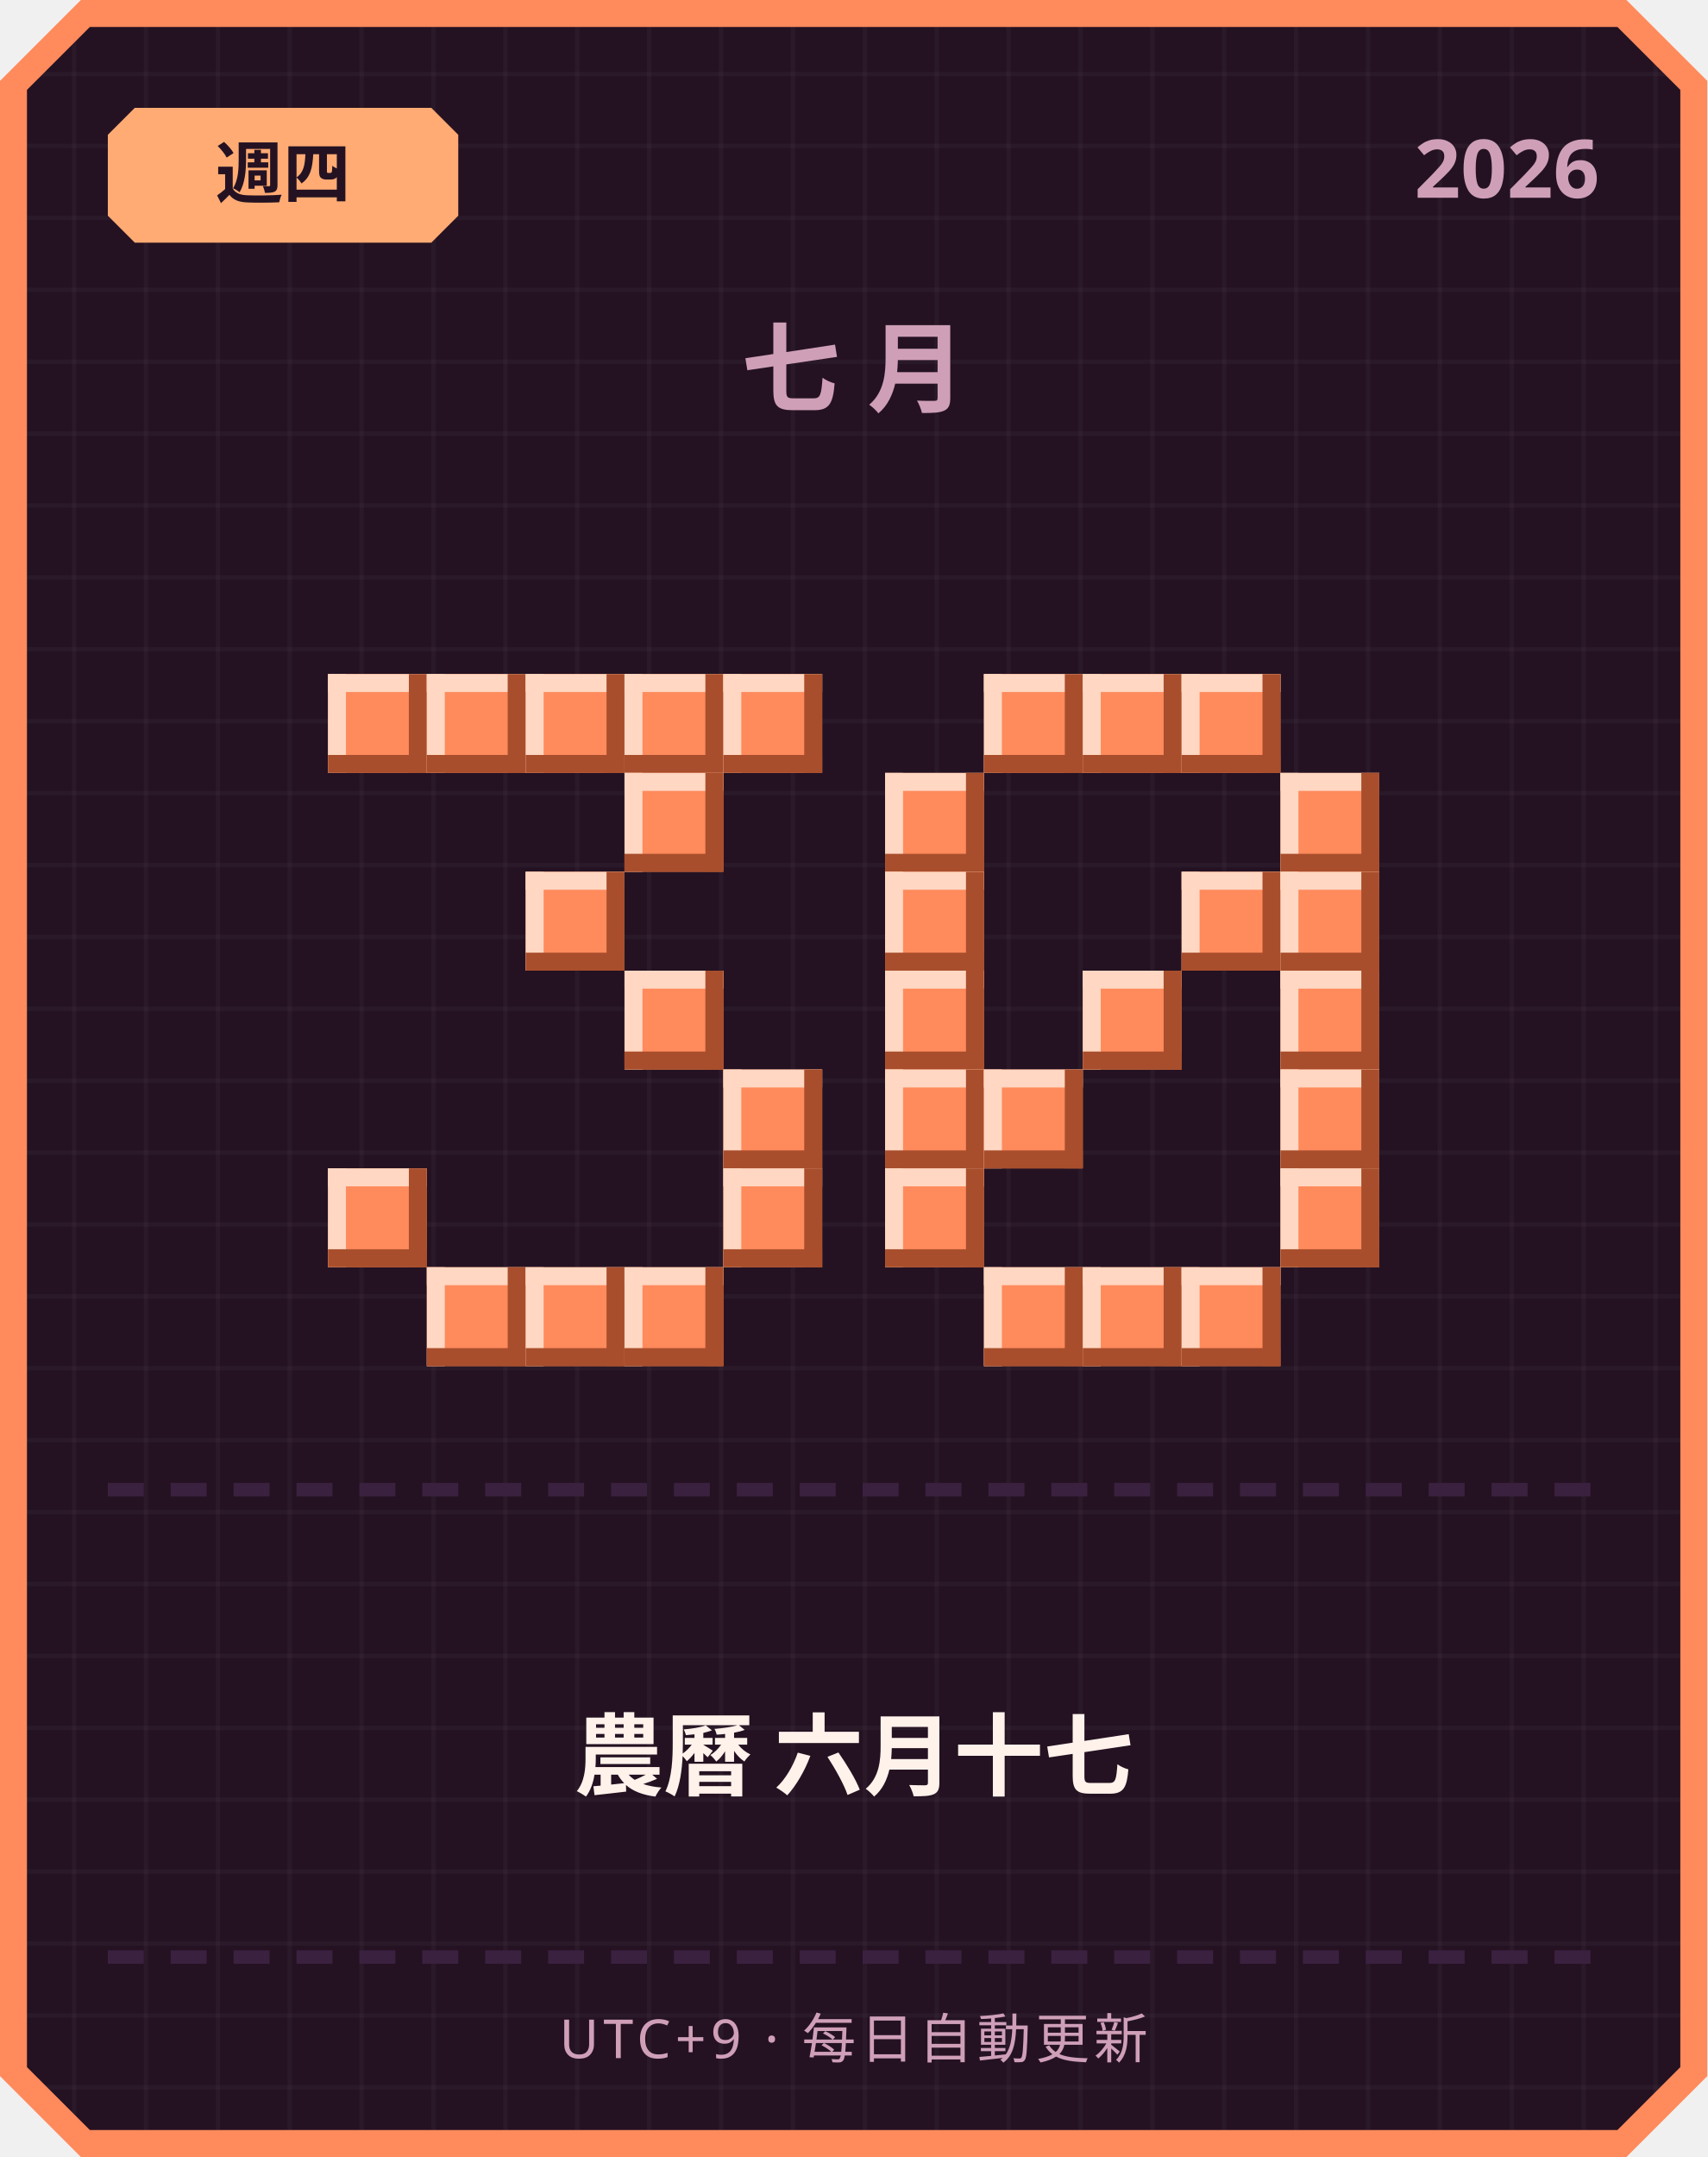
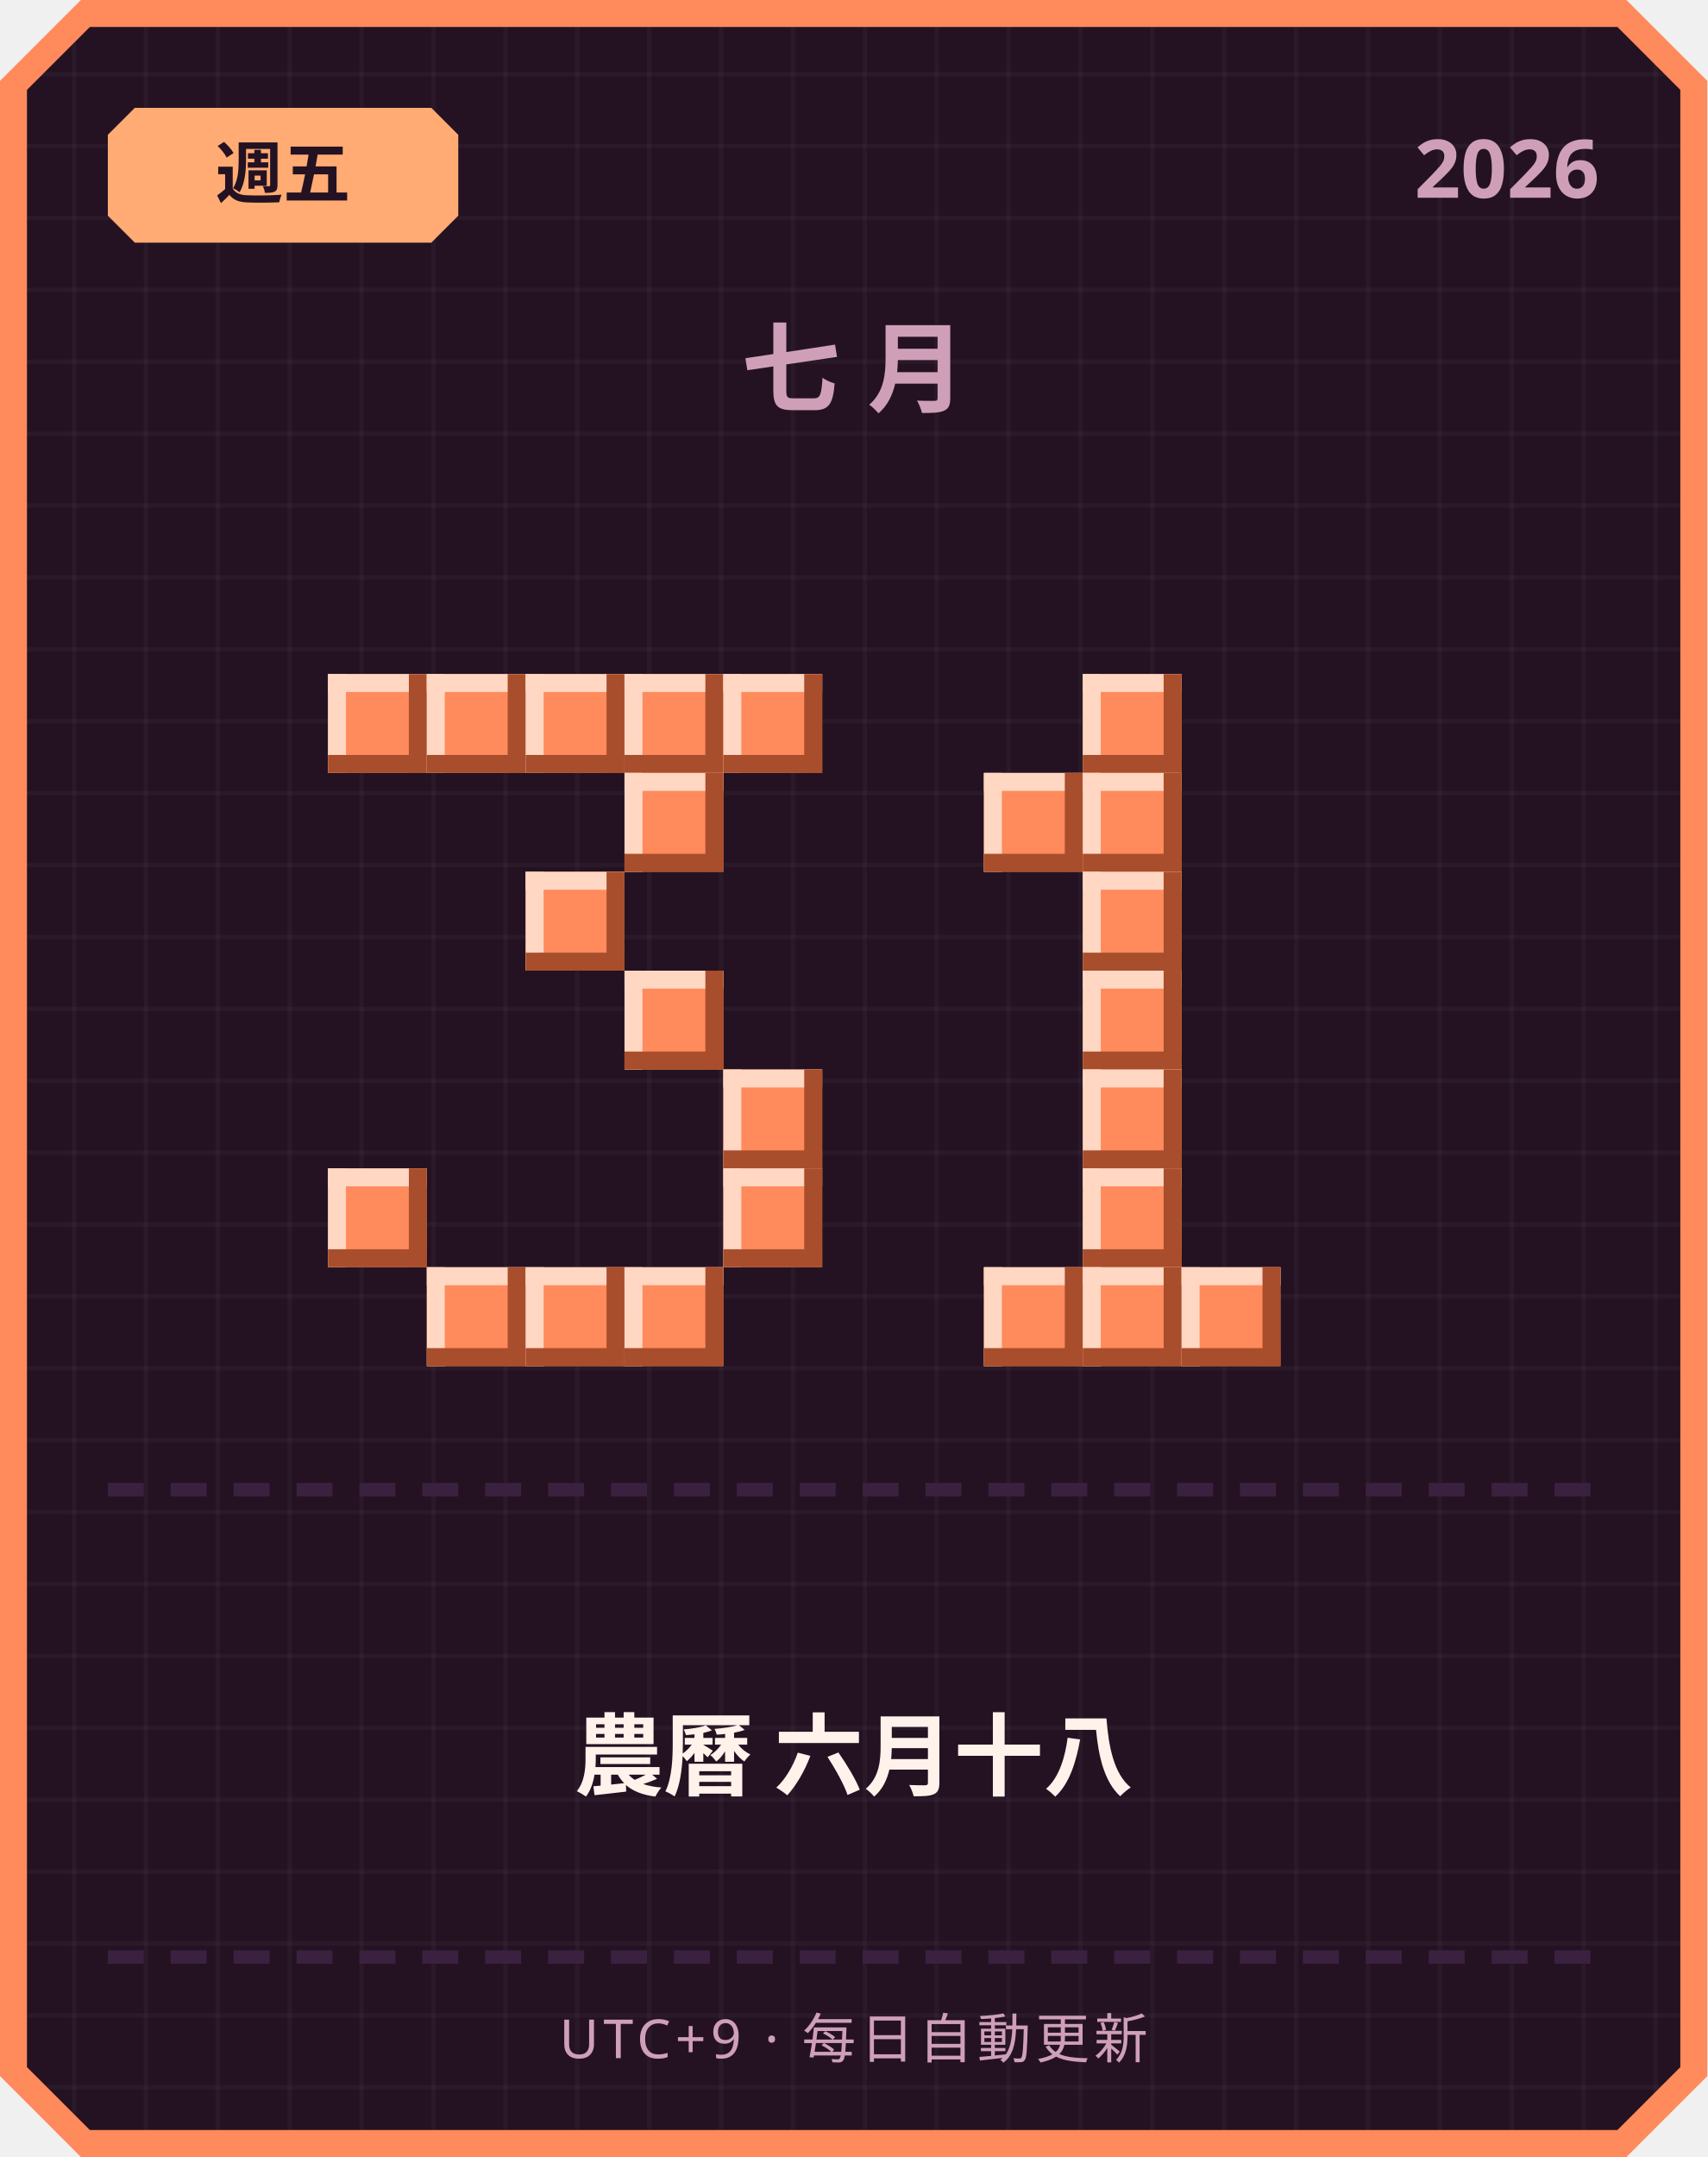
<svg xmlns="http://www.w3.org/2000/svg" width="380" height="480" viewBox="0 0 380 480">
  <defs>
    <pattern id="grid" width="16" height="16" patternUnits="userSpaceOnUse">
      <rect width="16" height="16" fill="#241222" />
      <rect width="1" height="16" fill="#ffffff" opacity="0.03" />
      <rect width="16" height="1" fill="#ffffff" opacity="0.03" />
    </pattern>
  </defs>
  <path d="M 18,0 L 362,0 L 380,18 L 380,462 L 362,480 L 18,480 L 0,462 L 0,18 Z" fill="#ff8a5c" />
  <path d="M 20,6 L 360,6 L 374,20 L 374,460 L 360,474 L 20,474 L 6,460 L 6,20 Z" fill="url(#grid)" />
  <path d="M 30,24 L 96,24 L 102,30 L 102,48 L 96,54 L 30,54 L 24,48 L 24,30 Z" fill="#ffab73" />
-   <text x="63" y="44" text-anchor="middle" font-family="'Segoe UI', sans-serif" font-size="15" font-weight="700" fill="#241222">週四</text>
+   <text x="63" y="44" text-anchor="middle" font-family="'Segoe UI', sans-serif" font-size="15" font-weight="700" fill="#241222">週五</text>
  <text x="356" y="44" text-anchor="end" font-family="'Segoe UI', sans-serif" font-size="18" font-weight="700" fill="#cf9fb8">2026</text>
  <text x="190" y="90" text-anchor="middle" font-family="'Segoe UI', sans-serif" font-size="22" font-weight="700" letter-spacing="6" fill="#cf9fb8">七月</text>
  <rect x="73" y="150" width="22" height="22" fill="#ff8a5c" />
  <rect x="73" y="150" width="22" height="4" fill="#ffd7c2" />
  <rect x="73" y="150" width="4" height="22" fill="#ffd7c2" />
  <rect x="73" y="168" width="22" height="4" fill="#a84e2c" />
  <rect x="91" y="150" width="4" height="22" fill="#a84e2c" />
  <rect x="95" y="150" width="22" height="22" fill="#ff8a5c" />
  <rect x="95" y="150" width="22" height="4" fill="#ffd7c2" />
  <rect x="95" y="150" width="4" height="22" fill="#ffd7c2" />
  <rect x="95" y="168" width="22" height="4" fill="#a84e2c" />
  <rect x="113" y="150" width="4" height="22" fill="#a84e2c" />
  <rect x="117" y="150" width="22" height="22" fill="#ff8a5c" />
  <rect x="117" y="150" width="22" height="4" fill="#ffd7c2" />
  <rect x="117" y="150" width="4" height="22" fill="#ffd7c2" />
  <rect x="117" y="168" width="22" height="4" fill="#a84e2c" />
  <rect x="135" y="150" width="4" height="22" fill="#a84e2c" />
  <rect x="139" y="150" width="22" height="22" fill="#ff8a5c" />
  <rect x="139" y="150" width="22" height="4" fill="#ffd7c2" />
  <rect x="139" y="150" width="4" height="22" fill="#ffd7c2" />
  <rect x="139" y="168" width="22" height="4" fill="#a84e2c" />
  <rect x="157" y="150" width="4" height="22" fill="#a84e2c" />
  <rect x="161" y="150" width="22" height="22" fill="#ff8a5c" />
  <rect x="161" y="150" width="22" height="4" fill="#ffd7c2" />
  <rect x="161" y="150" width="4" height="22" fill="#ffd7c2" />
  <rect x="161" y="168" width="22" height="4" fill="#a84e2c" />
  <rect x="179" y="150" width="4" height="22" fill="#a84e2c" />
  <rect x="139" y="172" width="22" height="22" fill="#ff8a5c" />
  <rect x="139" y="172" width="22" height="4" fill="#ffd7c2" />
  <rect x="139" y="172" width="4" height="22" fill="#ffd7c2" />
  <rect x="139" y="190" width="22" height="4" fill="#a84e2c" />
  <rect x="157" y="172" width="4" height="22" fill="#a84e2c" />
  <rect x="117" y="194" width="22" height="22" fill="#ff8a5c" />
  <rect x="117" y="194" width="22" height="4" fill="#ffd7c2" />
  <rect x="117" y="194" width="4" height="22" fill="#ffd7c2" />
  <rect x="117" y="212" width="22" height="4" fill="#a84e2c" />
  <rect x="135" y="194" width="4" height="22" fill="#a84e2c" />
  <rect x="139" y="216" width="22" height="22" fill="#ff8a5c" />
  <rect x="139" y="216" width="22" height="4" fill="#ffd7c2" />
  <rect x="139" y="216" width="4" height="22" fill="#ffd7c2" />
  <rect x="139" y="234" width="22" height="4" fill="#a84e2c" />
  <rect x="157" y="216" width="4" height="22" fill="#a84e2c" />
  <rect x="161" y="238" width="22" height="22" fill="#ff8a5c" />
  <rect x="161" y="238" width="22" height="4" fill="#ffd7c2" />
  <rect x="161" y="238" width="4" height="22" fill="#ffd7c2" />
  <rect x="161" y="256" width="22" height="4" fill="#a84e2c" />
  <rect x="179" y="238" width="4" height="22" fill="#a84e2c" />
  <rect x="73" y="260" width="22" height="22" fill="#ff8a5c" />
  <rect x="73" y="260" width="22" height="4" fill="#ffd7c2" />
  <rect x="73" y="260" width="4" height="22" fill="#ffd7c2" />
  <rect x="73" y="278" width="22" height="4" fill="#a84e2c" />
  <rect x="91" y="260" width="4" height="22" fill="#a84e2c" />
  <rect x="161" y="260" width="22" height="22" fill="#ff8a5c" />
  <rect x="161" y="260" width="22" height="4" fill="#ffd7c2" />
  <rect x="161" y="260" width="4" height="22" fill="#ffd7c2" />
  <rect x="161" y="278" width="22" height="4" fill="#a84e2c" />
  <rect x="179" y="260" width="4" height="22" fill="#a84e2c" />
  <rect x="95" y="282" width="22" height="22" fill="#ff8a5c" />
  <rect x="95" y="282" width="22" height="4" fill="#ffd7c2" />
  <rect x="95" y="282" width="4" height="22" fill="#ffd7c2" />
  <rect x="95" y="300" width="22" height="4" fill="#a84e2c" />
  <rect x="113" y="282" width="4" height="22" fill="#a84e2c" />
  <rect x="117" y="282" width="22" height="22" fill="#ff8a5c" />
  <rect x="117" y="282" width="22" height="4" fill="#ffd7c2" />
  <rect x="117" y="282" width="4" height="22" fill="#ffd7c2" />
  <rect x="117" y="300" width="22" height="4" fill="#a84e2c" />
  <rect x="135" y="282" width="4" height="22" fill="#a84e2c" />
  <rect x="139" y="282" width="22" height="22" fill="#ff8a5c" />
  <rect x="139" y="282" width="22" height="4" fill="#ffd7c2" />
  <rect x="139" y="282" width="4" height="22" fill="#ffd7c2" />
  <rect x="139" y="300" width="22" height="4" fill="#a84e2c" />
  <rect x="157" y="282" width="4" height="22" fill="#a84e2c" />
-   <rect x="219" y="150" width="22" height="22" fill="#ff8a5c" />
-   <rect x="219" y="150" width="22" height="4" fill="#ffd7c2" />
-   <rect x="219" y="150" width="4" height="22" fill="#ffd7c2" />
-   <rect x="219" y="168" width="22" height="4" fill="#a84e2c" />
-   <rect x="237" y="150" width="4" height="22" fill="#a84e2c" />
  <rect x="241" y="150" width="22" height="22" fill="#ff8a5c" />
  <rect x="241" y="150" width="22" height="4" fill="#ffd7c2" />
  <rect x="241" y="150" width="4" height="22" fill="#ffd7c2" />
  <rect x="241" y="168" width="22" height="4" fill="#a84e2c" />
  <rect x="259" y="150" width="4" height="22" fill="#a84e2c" />
-   <rect x="263" y="150" width="22" height="22" fill="#ff8a5c" />
-   <rect x="263" y="150" width="22" height="4" fill="#ffd7c2" />
-   <rect x="263" y="150" width="4" height="22" fill="#ffd7c2" />
-   <rect x="263" y="168" width="22" height="4" fill="#a84e2c" />
-   <rect x="281" y="150" width="4" height="22" fill="#a84e2c" />
-   <rect x="197" y="172" width="22" height="22" fill="#ff8a5c" />
-   <rect x="197" y="172" width="22" height="4" fill="#ffd7c2" />
-   <rect x="197" y="172" width="4" height="22" fill="#ffd7c2" />
-   <rect x="197" y="190" width="22" height="4" fill="#a84e2c" />
-   <rect x="215" y="172" width="4" height="22" fill="#a84e2c" />
-   <rect x="285" y="172" width="22" height="22" fill="#ff8a5c" />
-   <rect x="285" y="172" width="22" height="4" fill="#ffd7c2" />
-   <rect x="285" y="172" width="4" height="22" fill="#ffd7c2" />
-   <rect x="285" y="190" width="22" height="4" fill="#a84e2c" />
-   <rect x="303" y="172" width="4" height="22" fill="#a84e2c" />
-   <rect x="197" y="194" width="22" height="22" fill="#ff8a5c" />
-   <rect x="197" y="194" width="22" height="4" fill="#ffd7c2" />
-   <rect x="197" y="194" width="4" height="22" fill="#ffd7c2" />
-   <rect x="197" y="212" width="22" height="4" fill="#a84e2c" />
-   <rect x="215" y="194" width="4" height="22" fill="#a84e2c" />
-   <rect x="263" y="194" width="22" height="22" fill="#ff8a5c" />
-   <rect x="263" y="194" width="22" height="4" fill="#ffd7c2" />
-   <rect x="263" y="194" width="4" height="22" fill="#ffd7c2" />
-   <rect x="263" y="212" width="22" height="4" fill="#a84e2c" />
-   <rect x="281" y="194" width="4" height="22" fill="#a84e2c" />
-   <rect x="285" y="194" width="22" height="22" fill="#ff8a5c" />
-   <rect x="285" y="194" width="22" height="4" fill="#ffd7c2" />
-   <rect x="285" y="194" width="4" height="22" fill="#ffd7c2" />
-   <rect x="285" y="212" width="22" height="4" fill="#a84e2c" />
-   <rect x="303" y="194" width="4" height="22" fill="#a84e2c" />
-   <rect x="197" y="216" width="22" height="22" fill="#ff8a5c" />
-   <rect x="197" y="216" width="22" height="4" fill="#ffd7c2" />
-   <rect x="197" y="216" width="4" height="22" fill="#ffd7c2" />
-   <rect x="197" y="234" width="22" height="4" fill="#a84e2c" />
-   <rect x="215" y="216" width="4" height="22" fill="#a84e2c" />
+   <rect x="219" y="172" width="22" height="22" fill="#ff8a5c" />
+   <rect x="219" y="172" width="22" height="4" fill="#ffd7c2" />
+   <rect x="219" y="172" width="4" height="22" fill="#ffd7c2" />
+   <rect x="219" y="190" width="22" height="4" fill="#a84e2c" />
+   <rect x="237" y="172" width="4" height="22" fill="#a84e2c" />
+   <rect x="241" y="172" width="22" height="22" fill="#ff8a5c" />
+   <rect x="241" y="172" width="22" height="4" fill="#ffd7c2" />
+   <rect x="241" y="172" width="4" height="22" fill="#ffd7c2" />
+   <rect x="241" y="190" width="22" height="4" fill="#a84e2c" />
+   <rect x="259" y="172" width="4" height="22" fill="#a84e2c" />
+   <rect x="241" y="194" width="22" height="22" fill="#ff8a5c" />
+   <rect x="241" y="194" width="22" height="4" fill="#ffd7c2" />
+   <rect x="241" y="194" width="4" height="22" fill="#ffd7c2" />
+   <rect x="241" y="212" width="22" height="4" fill="#a84e2c" />
+   <rect x="259" y="194" width="4" height="22" fill="#a84e2c" />
  <rect x="241" y="216" width="22" height="22" fill="#ff8a5c" />
  <rect x="241" y="216" width="22" height="4" fill="#ffd7c2" />
  <rect x="241" y="216" width="4" height="22" fill="#ffd7c2" />
  <rect x="241" y="234" width="22" height="4" fill="#a84e2c" />
  <rect x="259" y="216" width="4" height="22" fill="#a84e2c" />
-   <rect x="285" y="216" width="22" height="22" fill="#ff8a5c" />
-   <rect x="285" y="216" width="22" height="4" fill="#ffd7c2" />
-   <rect x="285" y="216" width="4" height="22" fill="#ffd7c2" />
-   <rect x="285" y="234" width="22" height="4" fill="#a84e2c" />
-   <rect x="303" y="216" width="4" height="22" fill="#a84e2c" />
-   <rect x="197" y="238" width="22" height="22" fill="#ff8a5c" />
-   <rect x="197" y="238" width="22" height="4" fill="#ffd7c2" />
-   <rect x="197" y="238" width="4" height="22" fill="#ffd7c2" />
-   <rect x="197" y="256" width="22" height="4" fill="#a84e2c" />
-   <rect x="215" y="238" width="4" height="22" fill="#a84e2c" />
-   <rect x="219" y="238" width="22" height="22" fill="#ff8a5c" />
-   <rect x="219" y="238" width="22" height="4" fill="#ffd7c2" />
-   <rect x="219" y="238" width="4" height="22" fill="#ffd7c2" />
-   <rect x="219" y="256" width="22" height="4" fill="#a84e2c" />
-   <rect x="237" y="238" width="4" height="22" fill="#a84e2c" />
-   <rect x="285" y="238" width="22" height="22" fill="#ff8a5c" />
-   <rect x="285" y="238" width="22" height="4" fill="#ffd7c2" />
-   <rect x="285" y="238" width="4" height="22" fill="#ffd7c2" />
-   <rect x="285" y="256" width="22" height="4" fill="#a84e2c" />
-   <rect x="303" y="238" width="4" height="22" fill="#a84e2c" />
-   <rect x="197" y="260" width="22" height="22" fill="#ff8a5c" />
-   <rect x="197" y="260" width="22" height="4" fill="#ffd7c2" />
-   <rect x="197" y="260" width="4" height="22" fill="#ffd7c2" />
-   <rect x="197" y="278" width="22" height="4" fill="#a84e2c" />
-   <rect x="215" y="260" width="4" height="22" fill="#a84e2c" />
-   <rect x="285" y="260" width="22" height="22" fill="#ff8a5c" />
-   <rect x="285" y="260" width="22" height="4" fill="#ffd7c2" />
-   <rect x="285" y="260" width="4" height="22" fill="#ffd7c2" />
-   <rect x="285" y="278" width="22" height="4" fill="#a84e2c" />
-   <rect x="303" y="260" width="4" height="22" fill="#a84e2c" />
+   <rect x="241" y="238" width="22" height="22" fill="#ff8a5c" />
+   <rect x="241" y="238" width="22" height="4" fill="#ffd7c2" />
+   <rect x="241" y="238" width="4" height="22" fill="#ffd7c2" />
+   <rect x="241" y="256" width="22" height="4" fill="#a84e2c" />
+   <rect x="259" y="238" width="4" height="22" fill="#a84e2c" />
+   <rect x="241" y="260" width="22" height="22" fill="#ff8a5c" />
+   <rect x="241" y="260" width="22" height="4" fill="#ffd7c2" />
+   <rect x="241" y="260" width="4" height="22" fill="#ffd7c2" />
+   <rect x="241" y="278" width="22" height="4" fill="#a84e2c" />
+   <rect x="259" y="260" width="4" height="22" fill="#a84e2c" />
  <rect x="219" y="282" width="22" height="22" fill="#ff8a5c" />
  <rect x="219" y="282" width="22" height="4" fill="#ffd7c2" />
  <rect x="219" y="282" width="4" height="22" fill="#ffd7c2" />
  <rect x="219" y="300" width="22" height="4" fill="#a84e2c" />
  <rect x="237" y="282" width="4" height="22" fill="#a84e2c" />
  <rect x="241" y="282" width="22" height="22" fill="#ff8a5c" />
  <rect x="241" y="282" width="22" height="4" fill="#ffd7c2" />
  <rect x="241" y="282" width="4" height="22" fill="#ffd7c2" />
  <rect x="241" y="300" width="22" height="4" fill="#a84e2c" />
  <rect x="259" y="282" width="4" height="22" fill="#a84e2c" />
  <rect x="263" y="282" width="22" height="22" fill="#ff8a5c" />
  <rect x="263" y="282" width="22" height="4" fill="#ffd7c2" />
  <rect x="263" y="282" width="4" height="22" fill="#ffd7c2" />
  <rect x="263" y="300" width="22" height="4" fill="#a84e2c" />
  <rect x="281" y="282" width="4" height="22" fill="#a84e2c" />
  <rect x="24" y="330" width="8" height="3" fill="#3b2140" />
  <rect x="38" y="330" width="8" height="3" fill="#3b2140" />
  <rect x="52" y="330" width="8" height="3" fill="#3b2140" />
  <rect x="66" y="330" width="8" height="3" fill="#3b2140" />
  <rect x="80" y="330" width="8" height="3" fill="#3b2140" />
  <rect x="94" y="330" width="8" height="3" fill="#3b2140" />
  <rect x="108" y="330" width="8" height="3" fill="#3b2140" />
  <rect x="122" y="330" width="8" height="3" fill="#3b2140" />
  <rect x="136" y="330" width="8" height="3" fill="#3b2140" />
  <rect x="150" y="330" width="8" height="3" fill="#3b2140" />
  <rect x="164" y="330" width="8" height="3" fill="#3b2140" />
  <rect x="178" y="330" width="8" height="3" fill="#3b2140" />
  <rect x="192" y="330" width="8" height="3" fill="#3b2140" />
  <rect x="206" y="330" width="8" height="3" fill="#3b2140" />
  <rect x="220" y="330" width="8" height="3" fill="#3b2140" />
  <rect x="234" y="330" width="8" height="3" fill="#3b2140" />
  <rect x="248" y="330" width="8" height="3" fill="#3b2140" />
  <rect x="262" y="330" width="8" height="3" fill="#3b2140" />
  <rect x="276" y="330" width="8" height="3" fill="#3b2140" />
  <rect x="290" y="330" width="8" height="3" fill="#3b2140" />
  <rect x="304" y="330" width="8" height="3" fill="#3b2140" />
  <rect x="318" y="330" width="8" height="3" fill="#3b2140" />
  <rect x="332" y="330" width="8" height="3" fill="#3b2140" />
  <rect x="346" y="330" width="8" height="3" fill="#3b2140" />
-   <text x="190" y="398" text-anchor="middle" font-family="'Segoe UI', 'Microsoft JhengHei', sans-serif" font-size="20" font-weight="700" fill="#fff2eb">農曆 六月十七</text>
+   <text x="190" y="398" text-anchor="middle" font-family="'Segoe UI', 'Microsoft JhengHei', sans-serif" font-size="20" font-weight="700" fill="#fff2eb">農曆 六月十八</text>
  <rect x="24" y="434" width="8" height="3" fill="#3b2140" />
  <rect x="38" y="434" width="8" height="3" fill="#3b2140" />
  <rect x="52" y="434" width="8" height="3" fill="#3b2140" />
  <rect x="66" y="434" width="8" height="3" fill="#3b2140" />
  <rect x="80" y="434" width="8" height="3" fill="#3b2140" />
  <rect x="94" y="434" width="8" height="3" fill="#3b2140" />
  <rect x="108" y="434" width="8" height="3" fill="#3b2140" />
  <rect x="122" y="434" width="8" height="3" fill="#3b2140" />
  <rect x="136" y="434" width="8" height="3" fill="#3b2140" />
  <rect x="150" y="434" width="8" height="3" fill="#3b2140" />
  <rect x="164" y="434" width="8" height="3" fill="#3b2140" />
  <rect x="178" y="434" width="8" height="3" fill="#3b2140" />
  <rect x="192" y="434" width="8" height="3" fill="#3b2140" />
  <rect x="206" y="434" width="8" height="3" fill="#3b2140" />
  <rect x="220" y="434" width="8" height="3" fill="#3b2140" />
  <rect x="234" y="434" width="8" height="3" fill="#3b2140" />
  <rect x="248" y="434" width="8" height="3" fill="#3b2140" />
  <rect x="262" y="434" width="8" height="3" fill="#3b2140" />
  <rect x="276" y="434" width="8" height="3" fill="#3b2140" />
  <rect x="290" y="434" width="8" height="3" fill="#3b2140" />
  <rect x="304" y="434" width="8" height="3" fill="#3b2140" />
  <rect x="318" y="434" width="8" height="3" fill="#3b2140" />
  <rect x="332" y="434" width="8" height="3" fill="#3b2140" />
  <rect x="346" y="434" width="8" height="3" fill="#3b2140" />
  <text x="190" y="458" text-anchor="middle" font-family="'Segoe UI', sans-serif" font-size="12" letter-spacing="1" fill="#cf9fb8">UTC+9 · 每日自動更新</text>
</svg>
